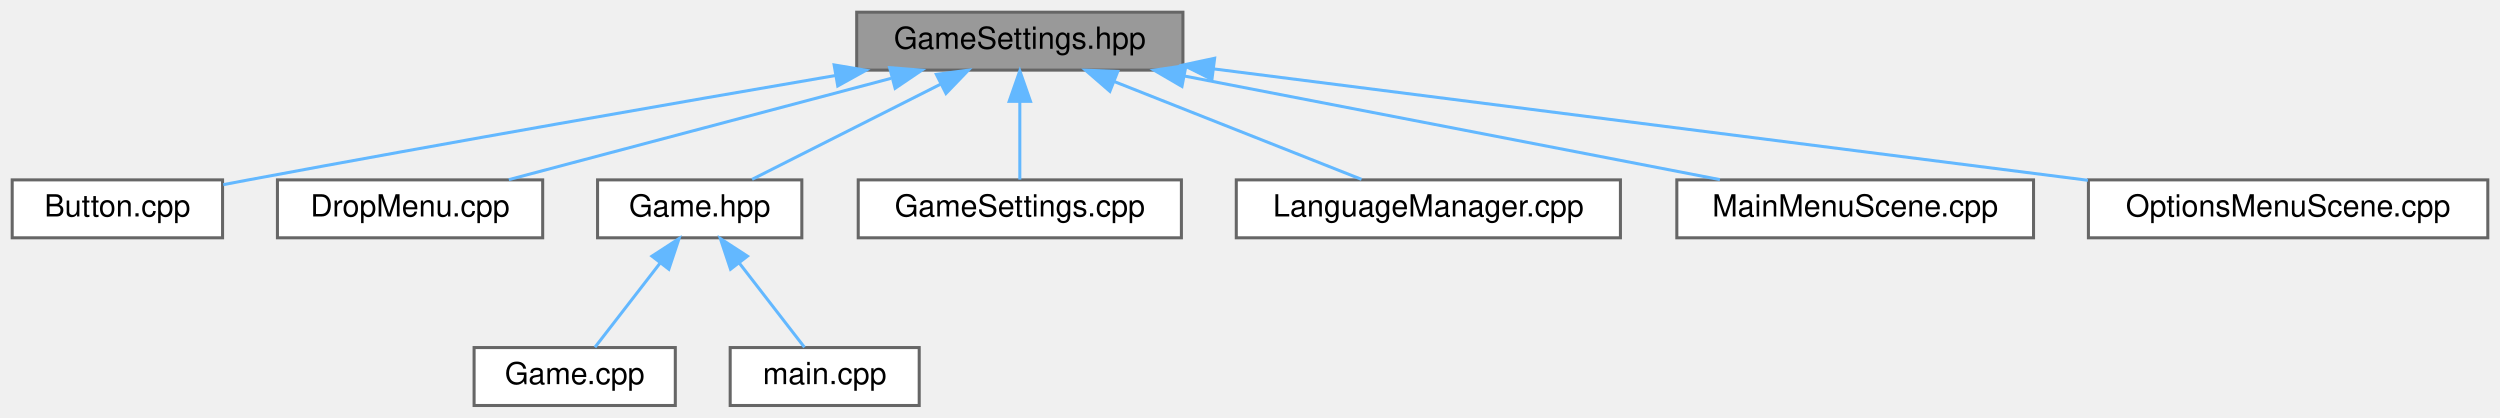
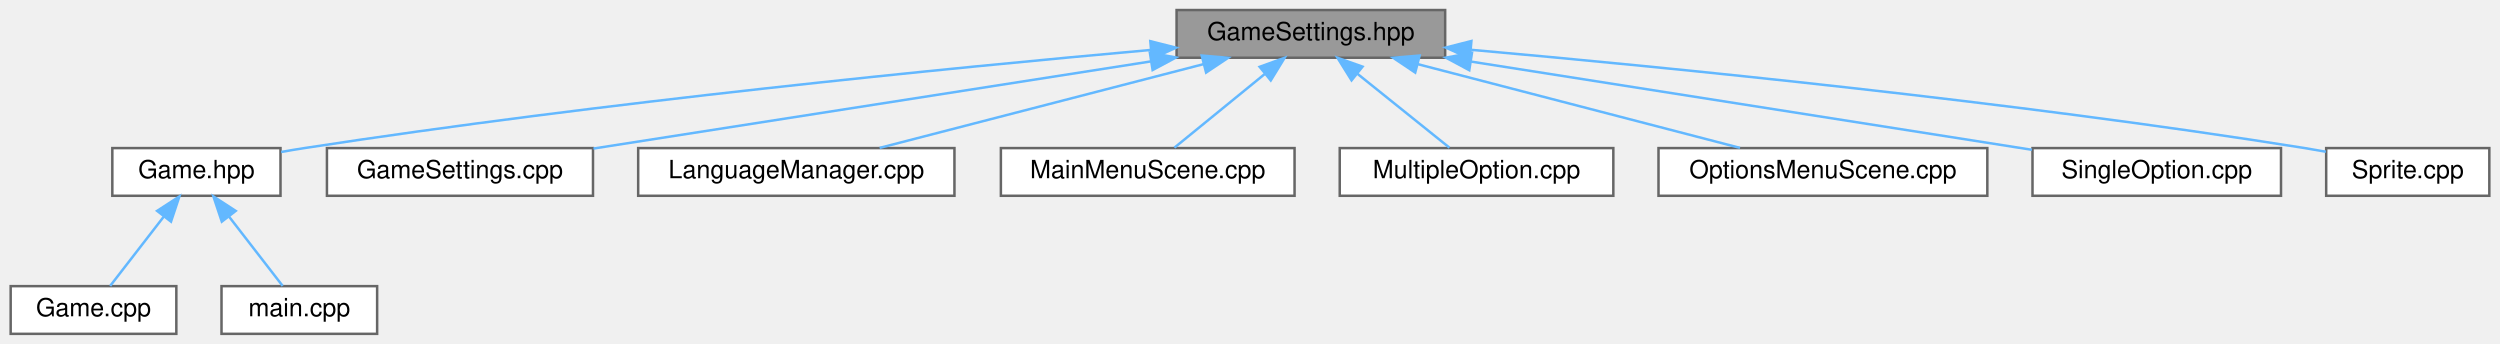
- <svg xmlns="http://www.w3.org/2000/svg" xmlns:xlink="http://www.w3.org/1999/xlink" width="820pt" height="137pt" viewBox="0.00 0.00 820.00 137.00">
+ <svg xmlns="http://www.w3.org/2000/svg" xmlns:xlink="http://www.w3.org/1999/xlink" width="996pt" height="137pt" viewBox="0.00 0.00 995.50 137.00">
  <g id="graph0" class="graph" transform="scale(1 1) rotate(0) translate(4 133)">
    <g id="Node000001" class="node">
      <g id="a_Node000001">
-         <a xlink:title="Declaration of the rtype::client::GameSettings singleton class.">
-           <polygon fill="#999999" stroke="#666666" points="384,-129 277,-129 277,-110 384,-110 384,-129" />
-           <text text-anchor="middle" x="330.5" y="-117" font-family="Helvetica,sans-Serif" font-size="10.00">GameSettings.hpp</text>
+         <a xlink:title="Declaration of the GameSettings singleton managing client runtime and rendering configuration.">
+           <polygon fill="#999999" stroke="#666666" points="571.5,-129 464.5,-129 464.5,-110 571.5,-110 571.5,-129" />
+           <text text-anchor="middle" x="518" y="-117" font-family="Helvetica,sans-Serif" font-size="10.00">GameSettings.hpp</text>
        </a>
      </g>
    </g>
    <g id="Node000002" class="node">
      <g id="a_Node000002">
-         <a xlink:href="Button_8cpp.html" target="_top" xlink:title="Core implementation of the rtype::client::ui::Button class.">
-           <polygon fill="white" stroke="#666666" points="69,-74 0,-74 0,-55 69,-55 69,-74" />
-           <text text-anchor="middle" x="34.5" y="-62" font-family="Helvetica,sans-Serif" font-size="10.00">Button.cpp</text>
+         <a xlink:href="Game_8hpp.html" target="_top" xlink:title="Core entry point for the R-Type client runtime.">
+           <polygon fill="white" stroke="#666666" points="107.5,-74 40.5,-74 40.5,-55 107.5,-55 107.5,-74" />
+           <text text-anchor="middle" x="74" y="-62" font-family="Helvetica,sans-Serif" font-size="10.00">Game.hpp</text>
        </a>
      </g>
    </g>
    <g id="edge1_Node000001_Node000002" class="edge">
      <g id="a_edge1_Node000001_Node000002">
        <a xlink:title=" ">
-           <path fill="none" stroke="#63b8ff" d="M270.12,-108.25C218.82,-99.45 143.26,-86.28 77.5,-74 74.81,-73.5 72.02,-72.97 69.22,-72.43" />
-           <polygon fill="#63b8ff" stroke="#63b8ff" points="269.59,-111.71 280.04,-109.95 270.78,-104.81 269.59,-111.71" />
+           <path fill="none" stroke="#63b8ff" d="M453.98,-113.08C374.64,-105.98 235.43,-92.24 117,-74 113.99,-73.54 110.87,-73.01 107.75,-72.45" />
+           <polygon fill="#63b8ff" stroke="#63b8ff" points="454.03,-116.6 464.3,-114 454.65,-109.63 454.03,-116.6" />
        </a>
      </g>
    </g>
-     <g id="Node000003" class="node">
-       <g id="a_Node000003">
-         <a xlink:href="DropMenu_8cpp.html" target="_top" xlink:title="Core implementation of the rtype::client::ui::DropMenu class.">
-           <polygon fill="white" stroke="#666666" points="174,-74 87,-74 87,-55 174,-55 174,-74" />
-           <text text-anchor="middle" x="130.5" y="-62" font-family="Helvetica,sans-Serif" font-size="10.00">DropMenu.cpp</text>
+     <g id="Node000005" class="node">
+       <g id="a_Node000005">
+         <a xlink:href="GameSettings_8cpp.html" target="_top" xlink:title="Implementation of the GameSettings singleton for runtime scaling and configuration.">
+           <polygon fill="white" stroke="#666666" points="232,-74 126,-74 126,-55 232,-55 232,-74" />
+           <text text-anchor="middle" x="179" y="-62" font-family="Helvetica,sans-Serif" font-size="10.00">GameSettings.cpp</text>
        </a>
      </g>
    </g>
-     <g id="edge2_Node000001_Node000003" class="edge">
-       <g id="a_edge2_Node000001_Node000003">
+     <g id="edge4_Node000001_Node000005" class="edge">
+       <g id="a_edge4_Node000001_Node000005">
        <a xlink:title=" ">
-           <path fill="none" stroke="#63b8ff" d="M288.28,-107.31C250.85,-97.39 197,-83.12 162.89,-74.08" />
-           <polygon fill="#63b8ff" stroke="#63b8ff" points="287.8,-110.81 298.37,-109.98 289.6,-104.04 287.8,-110.81" />
+           <path fill="none" stroke="#63b8ff" d="M454.29,-108.54C390.14,-98.51 292.31,-83.21 232.18,-73.82" />
+           <polygon fill="#63b8ff" stroke="#63b8ff" points="453.86,-112.02 464.28,-110.1 454.95,-105.1 453.86,-112.02" />
        </a>
      </g>
    </g>
-     <g id="Node000004" class="node">
-       <g id="a_Node000004">
-         <a xlink:href="Game_8hpp.html" target="_top" xlink:title="Core entry point for the R-Type client runtime.">
-           <polygon fill="white" stroke="#666666" points="259,-74 192,-74 192,-55 259,-55 259,-74" />
-           <text text-anchor="middle" x="225.5" y="-62" font-family="Helvetica,sans-Serif" font-size="10.00">Game.hpp</text>
+     <g id="Node000006" class="node">
+       <g id="a_Node000006">
+         <a xlink:href="LanguageManager_8cpp.html" target="_top" xlink:title="Implementation of the rtype::client::LanguageManager class.">
+           <polygon fill="white" stroke="#666666" points="376,-74 250,-74 250,-55 376,-55 376,-74" />
+           <text text-anchor="middle" x="313" y="-62" font-family="Helvetica,sans-Serif" font-size="10.00">LanguageManager.cpp</text>
        </a>
      </g>
    </g>
-     <g id="edge3_Node000001_Node000004" class="edge">
-       <g id="a_edge3_Node000001_Node000004">
+     <g id="edge5_Node000001_Node000006" class="edge">
+       <g id="a_edge5_Node000001_Node000006">
        <a xlink:title=" ">
-           <path fill="none" stroke="#63b8ff" d="M304.48,-105.37C285.2,-95.63 259.45,-82.64 242.68,-74.17" />
-           <polygon fill="#63b8ff" stroke="#63b8ff" points="303.13,-108.6 313.63,-109.98 306.28,-102.35 303.13,-108.6" />
+           <path fill="none" stroke="#63b8ff" d="M475.21,-107.44C436.83,-97.52 381.31,-83.16 346.19,-74.08" />
+           <polygon fill="#63b8ff" stroke="#63b8ff" points="474.51,-110.87 485.06,-109.98 476.26,-104.09 474.51,-110.87" />
        </a>
      </g>
    </g>
    <g id="Node000007" class="node">
      <g id="a_Node000007">
-         <a xlink:href="GameSettings_8cpp.html" target="_top" xlink:title="Core implementation of the rtype::client::GameSettings singleton class.">
-           <polygon fill="white" stroke="#666666" points="383.5,-74 277.5,-74 277.5,-55 383.5,-55 383.5,-74" />
-           <text text-anchor="middle" x="330.5" y="-62" font-family="Helvetica,sans-Serif" font-size="10.00">GameSettings.cpp</text>
+         <a xlink:href="MainMenuScene_8cpp.html" target="_top" xlink:title="Implementation of the MainMenuScene class managing the main menu interface.">
+           <polygon fill="white" stroke="#666666" points="511.5,-74 394.5,-74 394.5,-55 511.5,-55 511.5,-74" />
+           <text text-anchor="middle" x="453" y="-62" font-family="Helvetica,sans-Serif" font-size="10.00">MainMenuScene.cpp</text>
        </a>
      </g>
    </g>
    <g id="edge6_Node000001_Node000007" class="edge">
      <g id="a_edge6_Node000001_Node000007">
        <a xlink:title=" ">
-           <path fill="none" stroke="#63b8ff" d="M330.5,-99.66C330.5,-90.93 330.5,-80.99 330.5,-74.09" />
-           <polygon fill="#63b8ff" stroke="#63b8ff" points="327,-99.75 330.5,-109.75 334,-99.75 327,-99.75" />
+           <path fill="none" stroke="#63b8ff" d="M499.73,-103.6C488.08,-94.11 473.4,-82.13 463.63,-74.17" />
+           <polygon fill="#63b8ff" stroke="#63b8ff" points="497.59,-106.38 507.56,-109.98 502.02,-100.95 497.59,-106.38" />
        </a>
      </g>
    </g>
    <g id="Node000008" class="node">
      <g id="a_Node000008">
-         <a xlink:href="LanguageManager_8cpp.html" target="_top" xlink:title="Implementation of the rtype::client::LanguageManager class.">
-           <polygon fill="white" stroke="#666666" points="527.5,-74 401.5,-74 401.5,-55 527.5,-55 527.5,-74" />
-           <text text-anchor="middle" x="464.5" y="-62" font-family="Helvetica,sans-Serif" font-size="10.00">LanguageManager.cpp</text>
+         <a xlink:href="MultipleOption_8cpp.html" target="_top" xlink:title="Implementation of the MultipleOption class for multi-choice menu interaction in the R-Type client.">
+           <polygon fill="white" stroke="#666666" points="638.5,-74 529.5,-74 529.5,-55 638.5,-55 638.5,-74" />
+           <text text-anchor="middle" x="584" y="-62" font-family="Helvetica,sans-Serif" font-size="10.00">MultipleOption.cpp</text>
        </a>
      </g>
    </g>
    <g id="edge7_Node000001_Node000008" class="edge">
      <g id="a_edge7_Node000001_Node000008">
        <a xlink:title=" ">
-           <path fill="none" stroke="#63b8ff" d="M361.37,-106.29C386.2,-96.47 420.49,-82.91 442.58,-74.17" />
-           <polygon fill="#63b8ff" stroke="#63b8ff" points="360.04,-103.05 352.03,-109.98 362.62,-109.56 360.04,-103.05" />
+           <path fill="none" stroke="#63b8ff" d="M536.55,-103.6C548.38,-94.11 563.29,-82.13 573.2,-74.17" />
+           <polygon fill="#63b8ff" stroke="#63b8ff" points="534.21,-100.99 528.6,-109.98 538.59,-106.45 534.21,-100.99" />
        </a>
      </g>
    </g>
    <g id="Node000009" class="node">
      <g id="a_Node000009">
-         <a xlink:href="MainMenuScene_8cpp.html" target="_top" xlink:title="Implementation of the rtype::client::MainMenuScene class.">
-           <polygon fill="white" stroke="#666666" points="663,-74 546,-74 546,-55 663,-55 663,-74" />
-           <text text-anchor="middle" x="604.5" y="-62" font-family="Helvetica,sans-Serif" font-size="10.00">MainMenuScene.cpp</text>
+         <a xlink:href="OptionsMenuScene_8cpp.html" target="_top" xlink:title="Implementation of the OptionsMenuScene class for managing user configuration menus.">
+           <polygon fill="white" stroke="#666666" points="787.5,-74 656.5,-74 656.5,-55 787.5,-55 787.5,-74" />
+           <text text-anchor="middle" x="722" y="-62" font-family="Helvetica,sans-Serif" font-size="10.00">OptionsMenuScene.cpp</text>
        </a>
      </g>
    </g>
    <g id="edge8_Node000001_Node000009" class="edge">
      <g id="a_edge8_Node000001_Node000009">
        <a xlink:title=" ">
-           <path fill="none" stroke="#63b8ff" d="M384.45,-108.07C435.81,-98.13 512.2,-83.35 560.13,-74.08" />
-           <polygon fill="#63b8ff" stroke="#63b8ff" points="383.68,-104.65 374.52,-109.98 385.01,-111.52 383.68,-104.65" />
+           <path fill="none" stroke="#63b8ff" d="M560.58,-107.44C598.77,-97.52 654.02,-83.16 688.97,-74.08" />
+           <polygon fill="#63b8ff" stroke="#63b8ff" points="559.57,-104.08 550.78,-109.98 561.33,-110.86 559.57,-104.08" />
        </a>
      </g>
    </g>
    <g id="Node000010" class="node">
      <g id="a_Node000010">
-         <a xlink:href="OptionsMenuScene_8cpp.html" target="_top" xlink:title="Implementation of the rtype::client::OptionsMenuScene class.">
-           <polygon fill="white" stroke="#666666" points="812,-74 681,-74 681,-55 812,-55 812,-74" />
-           <text text-anchor="middle" x="746.5" y="-62" font-family="Helvetica,sans-Serif" font-size="10.00">OptionsMenuScene.cpp</text>
+         <a xlink:href="SingleOption_8cpp.html" target="_top" xlink:title="Implementation of the SingleOption class used for menu interaction in the R-Type client.">
+           <polygon fill="white" stroke="#666666" points="904.5,-74 805.5,-74 805.5,-55 904.5,-55 904.5,-74" />
+           <text text-anchor="middle" x="855" y="-62" font-family="Helvetica,sans-Serif" font-size="10.00">SingleOption.cpp</text>
        </a>
      </g>
    </g>
    <g id="edge9_Node000001_Node000010" class="edge">
      <g id="a_edge9_Node000001_Node000010">
        <a xlink:title=" ">
-           <path fill="none" stroke="#63b8ff" d="M394.16,-110.39C471.79,-100.5 602.32,-83.87 680.85,-73.86" />
-           <polygon fill="#63b8ff" stroke="#63b8ff" points="393.51,-106.94 384.03,-111.68 394.4,-113.89 393.51,-106.94" />
+           <path fill="none" stroke="#63b8ff" d="M581.88,-108.45C646.79,-98.24 745.98,-82.65 805.26,-73.32" />
+           <polygon fill="#63b8ff" stroke="#63b8ff" points="581.11,-105.03 571.77,-110.04 582.19,-111.95 581.11,-105.03" />
        </a>
      </g>
    </g>
-     <g id="Node000005" class="node">
-       <g id="a_Node000005">
-         <a xlink:href="Game_8cpp.html" target="_top" xlink:title="Core runtime implementation of the R-Type client.">
-           <polygon fill="white" stroke="#666666" points="217.5,-19 151.5,-19 151.5,0 217.5,0 217.5,-19" />
-           <text text-anchor="middle" x="184.5" y="-7" font-family="Helvetica,sans-Serif" font-size="10.00">Game.cpp</text>
+     <g id="Node000011" class="node">
+       <g id="a_Node000011">
+         <a xlink:href="Sprite_8cpp.html" target="_top" xlink:title="Implementation of the Sprite class for 2D UI rendering in the R-Type client.">
+           <polygon fill="white" stroke="#666666" points="987.5,-74 922.5,-74 922.5,-55 987.5,-55 987.5,-74" />
+           <text text-anchor="middle" x="955" y="-62" font-family="Helvetica,sans-Serif" font-size="10.00">Sprite.cpp</text>
        </a>
      </g>
    </g>
-     <g id="edge4_Node000004_Node000005" class="edge">
-       <g id="a_edge4_Node000004_Node000005">
+     <g id="edge10_Node000001_Node000011" class="edge">
+       <g id="a_edge10_Node000001_Node000011">
        <a xlink:title=" ">
-           <path fill="none" stroke="#63b8ff" d="M212.48,-46.67C205.38,-37.5 196.9,-26.52 191.14,-19.09" />
-           <polygon fill="#63b8ff" stroke="#63b8ff" points="209.84,-48.98 218.73,-54.75 215.38,-44.7 209.84,-48.98" />
+           <path fill="none" stroke="#63b8ff" d="M581.91,-113.15C660.39,-106.16 797.45,-92.59 914,-74 916.73,-73.56 919.55,-73.07 922.38,-72.55" />
+           <polygon fill="#63b8ff" stroke="#63b8ff" points="581.35,-109.69 571.7,-114.05 581.96,-116.66 581.35,-109.69" />
        </a>
      </g>
    </g>
-     <g id="Node000006" class="node">
-       <g id="a_Node000006">
-         <a xlink:href="Client_2main_8cpp.html" target="_top" xlink:title="Entry point of the R-Type client application.">
-           <polygon fill="white" stroke="#666666" points="297.5,-19 235.5,-19 235.5,0 297.5,0 297.5,-19" />
-           <text text-anchor="middle" x="266.5" y="-7" font-family="Helvetica,sans-Serif" font-size="10.00">main.cpp</text>
+     <g id="Node000003" class="node">
+       <g id="a_Node000003">
+         <a xlink:href="Game_8cpp.html" target="_top" xlink:title="Core runtime implementation of the R-Type client.">
+           <polygon fill="white" stroke="#666666" points="66,-19 0,-19 0,0 66,0 66,-19" />
+           <text text-anchor="middle" x="33" y="-7" font-family="Helvetica,sans-Serif" font-size="10.00">Game.cpp</text>
        </a>
      </g>
    </g>
-     <g id="edge5_Node000004_Node000006" class="edge">
-       <g id="a_edge5_Node000004_Node000006">
+     <g id="edge2_Node000002_Node000003" class="edge">
+       <g id="a_edge2_Node000002_Node000003">
        <a xlink:title=" ">
-           <path fill="none" stroke="#63b8ff" d="M238.52,-46.67C245.62,-37.5 254.1,-26.52 259.86,-19.09" />
-           <polygon fill="#63b8ff" stroke="#63b8ff" points="235.62,-44.7 232.27,-54.75 241.16,-48.98 235.62,-44.7" />
+           <path fill="none" stroke="#63b8ff" d="M60.98,-46.67C53.88,-37.5 45.4,-26.52 39.64,-19.09" />
+           <polygon fill="#63b8ff" stroke="#63b8ff" points="58.34,-48.98 67.23,-54.75 63.88,-44.7 58.34,-48.98" />
+         </a>
+       </g>
+     </g>
+     <g id="Node000004" class="node">
+       <g id="a_Node000004">
+         <a xlink:href="Client_2main_8cpp.html" target="_top" xlink:title="Entry point of the R-Type client application.">
+           <polygon fill="white" stroke="#666666" points="146,-19 84,-19 84,0 146,0 146,-19" />
+           <text text-anchor="middle" x="115" y="-7" font-family="Helvetica,sans-Serif" font-size="10.00">main.cpp</text>
+         </a>
+       </g>
+     </g>
+     <g id="edge3_Node000002_Node000004" class="edge">
+       <g id="a_edge3_Node000002_Node000004">
+         <a xlink:title=" ">
+           <path fill="none" stroke="#63b8ff" d="M87.02,-46.67C94.12,-37.5 102.6,-26.52 108.36,-19.09" />
+           <polygon fill="#63b8ff" stroke="#63b8ff" points="84.12,-44.7 80.77,-54.75 89.66,-48.98 84.12,-44.7" />
        </a>
      </g>
    </g>
  </g>
</svg>
